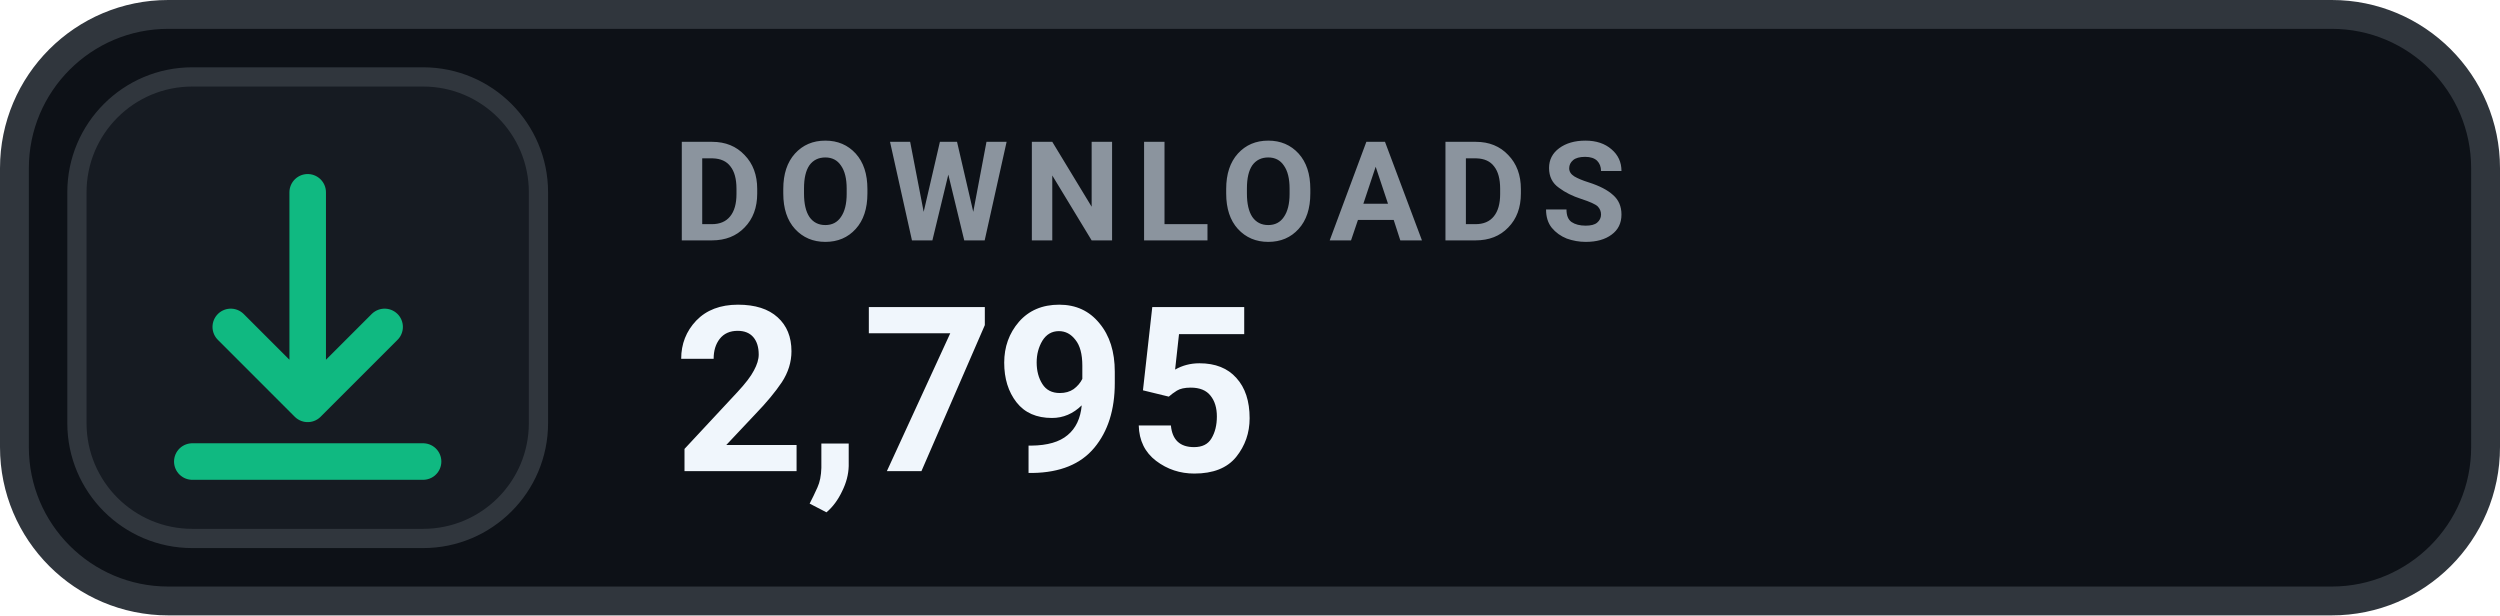
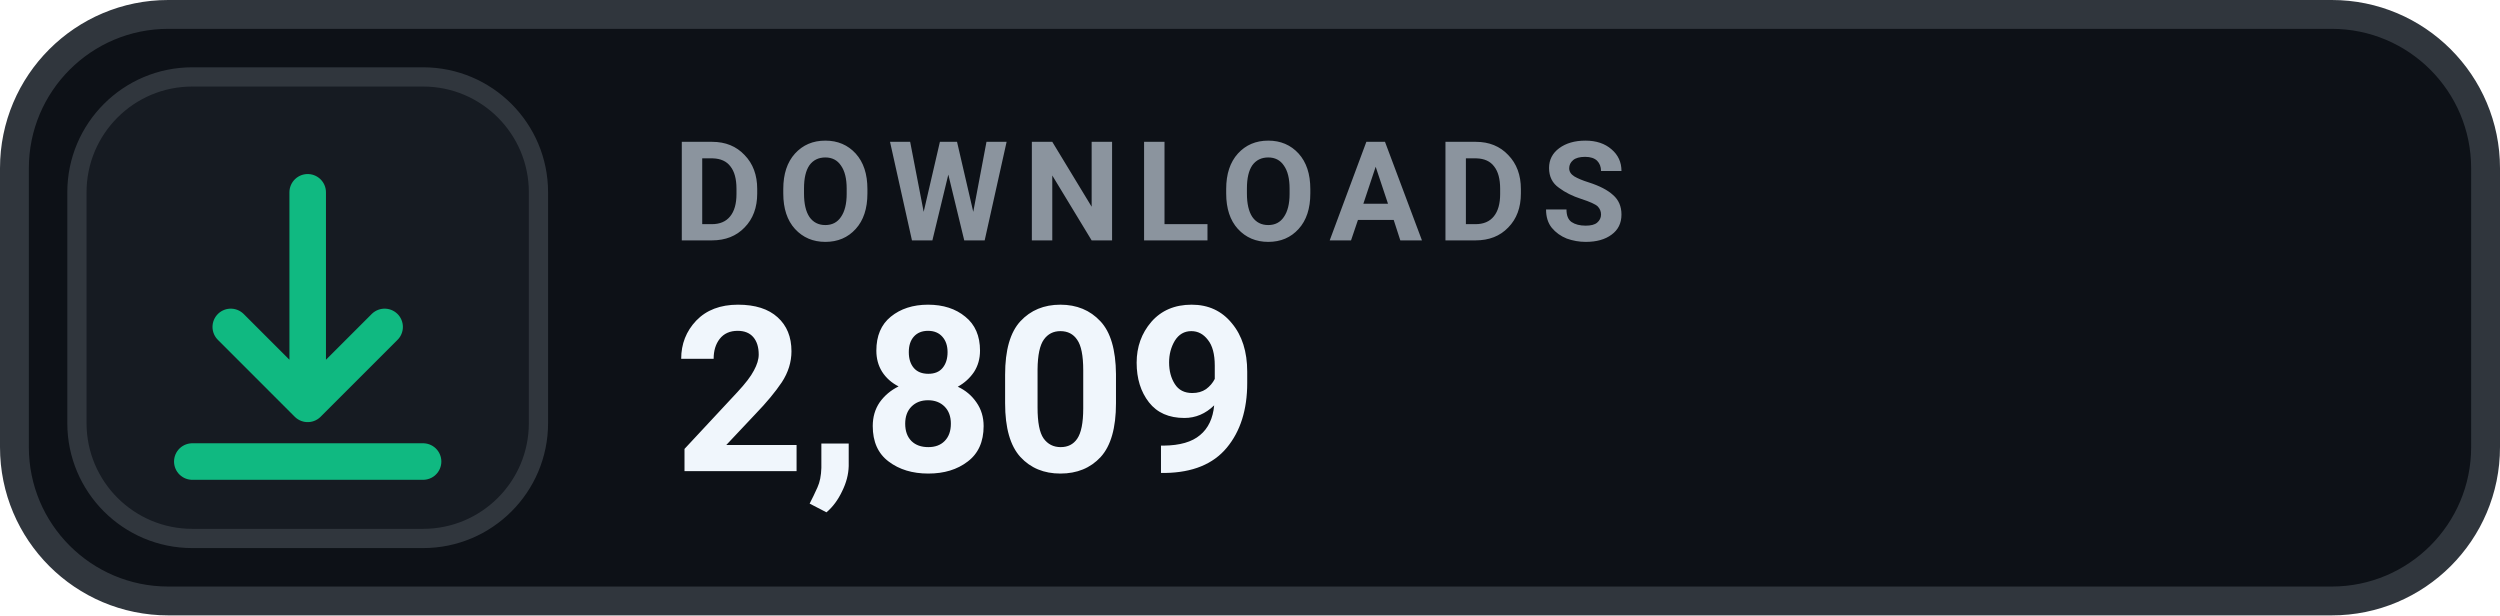
- <svg xmlns="http://www.w3.org/2000/svg" width="130" height="32" viewBox="0 0 130 32" role="img" aria-label="DOWNLOADS 2,795">
+ <svg xmlns="http://www.w3.org/2000/svg" width="130" height="32" viewBox="0 0 130 32" role="img" aria-label="DOWNLOADS 2,809">
  <rect x=".75" y=".75" width="128.5" height="30.5" rx="8" fill="#0D1117" stroke="#30363D" stroke-width="1.5" />
  <rect x="4" y="4" width="24" height="24" rx="6" fill="#161B22" stroke="#30363D" stroke-width="1" />
  <g transform="translate(16 16)" style="color:#10B981;">
    <path d="M0 -6 v11 m0 0 l4 -4 m-4 4 l-4 -4 M-6 8 h12" fill="none" stroke="currentColor" stroke-width="1.9" stroke-linecap="round" stroke-linejoin="round" />
  </g>
  <text x="35" y="12.5" fill="#8B949E" font-family="-apple-system,BlinkMacSystemFont,'Segoe UI',Roboto,Helvetica,Arial,sans-serif" font-size="7.2" font-weight="700" letter-spacing=".75">DOWNLOADS</text>
-   <text x="35" y="24.5" fill="#F0F6FC" font-family="-apple-system,BlinkMacSystemFont,'Segoe UI',Roboto,Helvetica,Arial,sans-serif" font-size="12" font-weight="700">2,795</text>
+   <text x="35" y="24.5" fill="#F0F6FC" font-family="-apple-system,BlinkMacSystemFont,'Segoe UI',Roboto,Helvetica,Arial,sans-serif" font-size="12" font-weight="700">2,809</text>
</svg>
